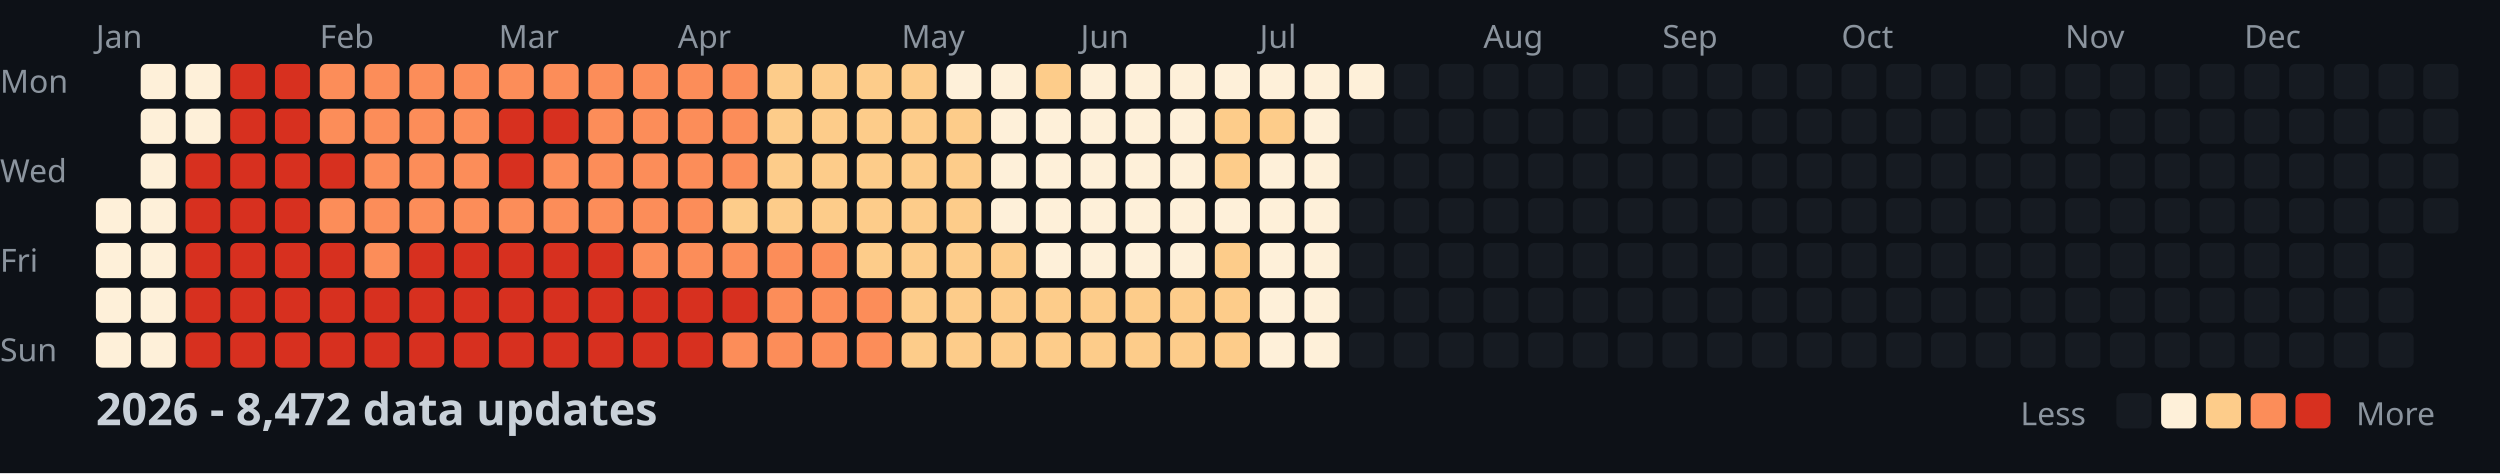
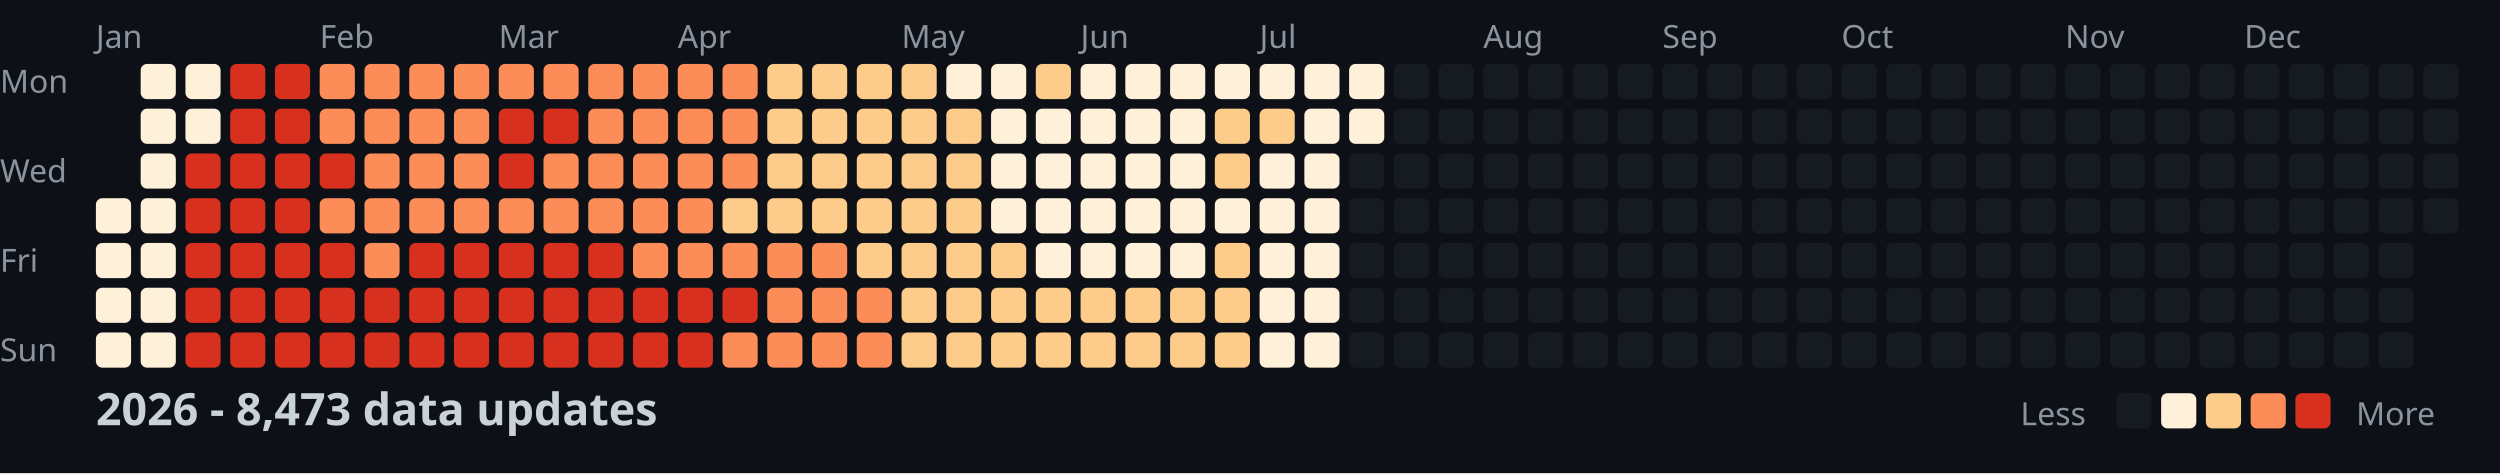
<svg xmlns="http://www.w3.org/2000/svg" width="782" height="148">
  <style>
    .month { font: 10px sans-serif; fill: #8b949e; }
    .day { font: 10px sans-serif; fill: #8b949e; }
    .title { font: bold 14px sans-serif; fill: #c9d1d9; }
    .legend { font: 10px sans-serif; fill: #8b949e; }
  </style>
  <rect width="100%" height="100%" fill="#0d1117" />
  <text x="0" y="29" class="day">Mon</text>
  <text x="0" y="57" class="day">Wed</text>
  <text x="0" y="85" class="day">Fri</text>
  <text x="0" y="113" class="day">Sun</text>
  <text x="30" y="15" class="month">Jan</text>
  <text x="100" y="15" class="month">Feb</text>
  <text x="156" y="15" class="month">Mar</text>
  <text x="212" y="15" class="month">Apr</text>
  <text x="282" y="15" class="month">May</text>
  <text x="338" y="15" class="month">Jun</text>
  <text x="394" y="15" class="month">Jul</text>
  <text x="464" y="15" class="month">Aug</text>
  <text x="520" y="15" class="month">Sep</text>
  <text x="576" y="15" class="month">Oct</text>
  <text x="646" y="15" class="month">Nov</text>
  <text x="702" y="15" class="month">Dec</text>
  <rect x="30" y="62" width="11" height="11" fill="#fef0d9" rx="2" />
  <rect x="30" y="76" width="11" height="11" fill="#fef0d9" rx="2" />
  <rect x="30" y="90" width="11" height="11" fill="#fef0d9" rx="2" />
  <rect x="30" y="104" width="11" height="11" fill="#fef0d9" rx="2" />
  <rect x="44" y="20" width="11" height="11" fill="#fef0d9" rx="2" />
  <rect x="44" y="34" width="11" height="11" fill="#fef0d9" rx="2" />
  <rect x="44" y="48" width="11" height="11" fill="#fef0d9" rx="2" />
  <rect x="44" y="62" width="11" height="11" fill="#fef0d9" rx="2" />
  <rect x="44" y="76" width="11" height="11" fill="#fef0d9" rx="2" />
  <rect x="44" y="90" width="11" height="11" fill="#fef0d9" rx="2" />
  <rect x="44" y="104" width="11" height="11" fill="#fef0d9" rx="2" />
  <rect x="58" y="20" width="11" height="11" fill="#fef0d9" rx="2" />
  <rect x="58" y="34" width="11" height="11" fill="#fef0d9" rx="2" />
  <rect x="58" y="48" width="11" height="11" fill="#d7301f" rx="2" />
  <rect x="58" y="62" width="11" height="11" fill="#d7301f" rx="2" />
  <rect x="58" y="76" width="11" height="11" fill="#d7301f" rx="2" />
  <rect x="58" y="90" width="11" height="11" fill="#d7301f" rx="2" />
  <rect x="58" y="104" width="11" height="11" fill="#d7301f" rx="2" />
  <rect x="72" y="20" width="11" height="11" fill="#d7301f" rx="2" />
  <rect x="72" y="34" width="11" height="11" fill="#d7301f" rx="2" />
  <rect x="72" y="48" width="11" height="11" fill="#d7301f" rx="2" />
  <rect x="72" y="62" width="11" height="11" fill="#d7301f" rx="2" />
  <rect x="72" y="76" width="11" height="11" fill="#d7301f" rx="2" />
  <rect x="72" y="90" width="11" height="11" fill="#d7301f" rx="2" />
  <rect x="72" y="104" width="11" height="11" fill="#d7301f" rx="2" />
  <rect x="86" y="20" width="11" height="11" fill="#d7301f" rx="2" />
  <rect x="86" y="34" width="11" height="11" fill="#d7301f" rx="2" />
  <rect x="86" y="48" width="11" height="11" fill="#d7301f" rx="2" />
  <rect x="86" y="62" width="11" height="11" fill="#d7301f" rx="2" />
  <rect x="86" y="76" width="11" height="11" fill="#d7301f" rx="2" />
  <rect x="86" y="90" width="11" height="11" fill="#d7301f" rx="2" />
  <rect x="86" y="104" width="11" height="11" fill="#d7301f" rx="2" />
  <rect x="100" y="20" width="11" height="11" fill="#fc8d59" rx="2" />
  <rect x="100" y="34" width="11" height="11" fill="#fc8d59" rx="2" />
  <rect x="100" y="48" width="11" height="11" fill="#d7301f" rx="2" />
  <rect x="100" y="62" width="11" height="11" fill="#fc8d59" rx="2" />
  <rect x="100" y="76" width="11" height="11" fill="#d7301f" rx="2" />
  <rect x="100" y="90" width="11" height="11" fill="#d7301f" rx="2" />
  <rect x="100" y="104" width="11" height="11" fill="#d7301f" rx="2" />
  <rect x="114" y="20" width="11" height="11" fill="#fc8d59" rx="2" />
  <rect x="114" y="34" width="11" height="11" fill="#fc8d59" rx="2" />
  <rect x="114" y="48" width="11" height="11" fill="#fc8d59" rx="2" />
  <rect x="114" y="62" width="11" height="11" fill="#fc8d59" rx="2" />
  <rect x="114" y="76" width="11" height="11" fill="#fc8d59" rx="2" />
  <rect x="114" y="90" width="11" height="11" fill="#d7301f" rx="2" />
  <rect x="114" y="104" width="11" height="11" fill="#d7301f" rx="2" />
  <rect x="128" y="20" width="11" height="11" fill="#fc8d59" rx="2" />
  <rect x="128" y="34" width="11" height="11" fill="#fc8d59" rx="2" />
  <rect x="128" y="48" width="11" height="11" fill="#fc8d59" rx="2" />
  <rect x="128" y="62" width="11" height="11" fill="#fc8d59" rx="2" />
  <rect x="128" y="76" width="11" height="11" fill="#d7301f" rx="2" />
  <rect x="128" y="90" width="11" height="11" fill="#d7301f" rx="2" />
  <rect x="128" y="104" width="11" height="11" fill="#d7301f" rx="2" />
  <rect x="142" y="20" width="11" height="11" fill="#fc8d59" rx="2" />
  <rect x="142" y="34" width="11" height="11" fill="#fc8d59" rx="2" />
  <rect x="142" y="48" width="11" height="11" fill="#fc8d59" rx="2" />
  <rect x="142" y="62" width="11" height="11" fill="#fc8d59" rx="2" />
  <rect x="142" y="76" width="11" height="11" fill="#d7301f" rx="2" />
  <rect x="142" y="90" width="11" height="11" fill="#d7301f" rx="2" />
  <rect x="142" y="104" width="11" height="11" fill="#d7301f" rx="2" />
  <rect x="156" y="20" width="11" height="11" fill="#fc8d59" rx="2" />
  <rect x="156" y="34" width="11" height="11" fill="#d7301f" rx="2" />
  <rect x="156" y="48" width="11" height="11" fill="#d7301f" rx="2" />
  <rect x="156" y="62" width="11" height="11" fill="#fc8d59" rx="2" />
  <rect x="156" y="76" width="11" height="11" fill="#d7301f" rx="2" />
  <rect x="156" y="90" width="11" height="11" fill="#d7301f" rx="2" />
  <rect x="156" y="104" width="11" height="11" fill="#d7301f" rx="2" />
  <rect x="170" y="20" width="11" height="11" fill="#fc8d59" rx="2" />
  <rect x="170" y="34" width="11" height="11" fill="#d7301f" rx="2" />
  <rect x="170" y="48" width="11" height="11" fill="#fc8d59" rx="2" />
  <rect x="170" y="62" width="11" height="11" fill="#fc8d59" rx="2" />
  <rect x="170" y="76" width="11" height="11" fill="#d7301f" rx="2" />
  <rect x="170" y="90" width="11" height="11" fill="#d7301f" rx="2" />
  <rect x="170" y="104" width="11" height="11" fill="#d7301f" rx="2" />
  <rect x="184" y="20" width="11" height="11" fill="#fc8d59" rx="2" />
  <rect x="184" y="34" width="11" height="11" fill="#fc8d59" rx="2" />
  <rect x="184" y="48" width="11" height="11" fill="#fc8d59" rx="2" />
  <rect x="184" y="62" width="11" height="11" fill="#fc8d59" rx="2" />
  <rect x="184" y="76" width="11" height="11" fill="#d7301f" rx="2" />
  <rect x="184" y="90" width="11" height="11" fill="#d7301f" rx="2" />
  <rect x="184" y="104" width="11" height="11" fill="#d7301f" rx="2" />
  <rect x="198" y="20" width="11" height="11" fill="#fc8d59" rx="2" />
  <rect x="198" y="34" width="11" height="11" fill="#fc8d59" rx="2" />
  <rect x="198" y="48" width="11" height="11" fill="#fc8d59" rx="2" />
  <rect x="198" y="62" width="11" height="11" fill="#fc8d59" rx="2" />
  <rect x="198" y="76" width="11" height="11" fill="#fc8d59" rx="2" />
  <rect x="198" y="90" width="11" height="11" fill="#d7301f" rx="2" />
  <rect x="198" y="104" width="11" height="11" fill="#d7301f" rx="2" />
  <rect x="212" y="20" width="11" height="11" fill="#fc8d59" rx="2" />
  <rect x="212" y="34" width="11" height="11" fill="#fc8d59" rx="2" />
  <rect x="212" y="48" width="11" height="11" fill="#fc8d59" rx="2" />
  <rect x="212" y="62" width="11" height="11" fill="#fc8d59" rx="2" />
  <rect x="212" y="76" width="11" height="11" fill="#fc8d59" rx="2" />
  <rect x="212" y="90" width="11" height="11" fill="#d7301f" rx="2" />
  <rect x="212" y="104" width="11" height="11" fill="#d7301f" rx="2" />
  <rect x="226" y="20" width="11" height="11" fill="#fc8d59" rx="2" />
  <rect x="226" y="34" width="11" height="11" fill="#fc8d59" rx="2" />
  <rect x="226" y="48" width="11" height="11" fill="#fc8d59" rx="2" />
  <rect x="226" y="62" width="11" height="11" fill="#fdcc8a" rx="2" />
  <rect x="226" y="76" width="11" height="11" fill="#fc8d59" rx="2" />
  <rect x="226" y="90" width="11" height="11" fill="#d7301f" rx="2" />
  <rect x="226" y="104" width="11" height="11" fill="#fc8d59" rx="2" />
  <rect x="240" y="20" width="11" height="11" fill="#fdcc8a" rx="2" />
  <rect x="240" y="34" width="11" height="11" fill="#fdcc8a" rx="2" />
  <rect x="240" y="48" width="11" height="11" fill="#fdcc8a" rx="2" />
  <rect x="240" y="62" width="11" height="11" fill="#fdcc8a" rx="2" />
  <rect x="240" y="76" width="11" height="11" fill="#fc8d59" rx="2" />
  <rect x="240" y="90" width="11" height="11" fill="#fc8d59" rx="2" />
  <rect x="240" y="104" width="11" height="11" fill="#fc8d59" rx="2" />
  <rect x="254" y="20" width="11" height="11" fill="#fdcc8a" rx="2" />
  <rect x="254" y="34" width="11" height="11" fill="#fdcc8a" rx="2" />
  <rect x="254" y="48" width="11" height="11" fill="#fdcc8a" rx="2" />
  <rect x="254" y="62" width="11" height="11" fill="#fdcc8a" rx="2" />
  <rect x="254" y="76" width="11" height="11" fill="#fc8d59" rx="2" />
  <rect x="254" y="90" width="11" height="11" fill="#fc8d59" rx="2" />
  <rect x="254" y="104" width="11" height="11" fill="#fc8d59" rx="2" />
  <rect x="268" y="20" width="11" height="11" fill="#fdcc8a" rx="2" />
  <rect x="268" y="34" width="11" height="11" fill="#fdcc8a" rx="2" />
  <rect x="268" y="48" width="11" height="11" fill="#fdcc8a" rx="2" />
  <rect x="268" y="62" width="11" height="11" fill="#fdcc8a" rx="2" />
  <rect x="268" y="76" width="11" height="11" fill="#fdcc8a" rx="2" />
  <rect x="268" y="90" width="11" height="11" fill="#fc8d59" rx="2" />
  <rect x="268" y="104" width="11" height="11" fill="#fc8d59" rx="2" />
  <rect x="282" y="20" width="11" height="11" fill="#fdcc8a" rx="2" />
  <rect x="282" y="34" width="11" height="11" fill="#fdcc8a" rx="2" />
  <rect x="282" y="48" width="11" height="11" fill="#fdcc8a" rx="2" />
  <rect x="282" y="62" width="11" height="11" fill="#fdcc8a" rx="2" />
  <rect x="282" y="76" width="11" height="11" fill="#fdcc8a" rx="2" />
  <rect x="282" y="90" width="11" height="11" fill="#fdcc8a" rx="2" />
  <rect x="282" y="104" width="11" height="11" fill="#fdcc8a" rx="2" />
  <rect x="296" y="20" width="11" height="11" fill="#fef0d9" rx="2" />
  <rect x="296" y="34" width="11" height="11" fill="#fdcc8a" rx="2" />
  <rect x="296" y="48" width="11" height="11" fill="#fdcc8a" rx="2" />
  <rect x="296" y="62" width="11" height="11" fill="#fdcc8a" rx="2" />
  <rect x="296" y="76" width="11" height="11" fill="#fdcc8a" rx="2" />
  <rect x="296" y="90" width="11" height="11" fill="#fdcc8a" rx="2" />
  <rect x="296" y="104" width="11" height="11" fill="#fdcc8a" rx="2" />
  <rect x="310" y="20" width="11" height="11" fill="#fef0d9" rx="2" />
  <rect x="310" y="34" width="11" height="11" fill="#fef0d9" rx="2" />
  <rect x="310" y="48" width="11" height="11" fill="#fef0d9" rx="2" />
  <rect x="310" y="62" width="11" height="11" fill="#fef0d9" rx="2" />
  <rect x="310" y="76" width="11" height="11" fill="#fdcc8a" rx="2" />
  <rect x="310" y="90" width="11" height="11" fill="#fdcc8a" rx="2" />
  <rect x="310" y="104" width="11" height="11" fill="#fdcc8a" rx="2" />
  <rect x="324" y="20" width="11" height="11" fill="#fdcc8a" rx="2" />
  <rect x="324" y="34" width="11" height="11" fill="#fef0d9" rx="2" />
  <rect x="324" y="48" width="11" height="11" fill="#fef0d9" rx="2" />
  <rect x="324" y="62" width="11" height="11" fill="#fef0d9" rx="2" />
  <rect x="324" y="76" width="11" height="11" fill="#fef0d9" rx="2" />
  <rect x="324" y="90" width="11" height="11" fill="#fdcc8a" rx="2" />
  <rect x="324" y="104" width="11" height="11" fill="#fdcc8a" rx="2" />
  <rect x="338" y="20" width="11" height="11" fill="#fef0d9" rx="2" />
  <rect x="338" y="34" width="11" height="11" fill="#fef0d9" rx="2" />
  <rect x="338" y="48" width="11" height="11" fill="#fef0d9" rx="2" />
  <rect x="338" y="62" width="11" height="11" fill="#fef0d9" rx="2" />
  <rect x="338" y="76" width="11" height="11" fill="#fef0d9" rx="2" />
  <rect x="338" y="90" width="11" height="11" fill="#fdcc8a" rx="2" />
  <rect x="338" y="104" width="11" height="11" fill="#fdcc8a" rx="2" />
  <rect x="352" y="20" width="11" height="11" fill="#fef0d9" rx="2" />
  <rect x="352" y="34" width="11" height="11" fill="#fef0d9" rx="2" />
  <rect x="352" y="48" width="11" height="11" fill="#fef0d9" rx="2" />
  <rect x="352" y="62" width="11" height="11" fill="#fef0d9" rx="2" />
  <rect x="352" y="76" width="11" height="11" fill="#fef0d9" rx="2" />
  <rect x="352" y="90" width="11" height="11" fill="#fdcc8a" rx="2" />
  <rect x="352" y="104" width="11" height="11" fill="#fdcc8a" rx="2" />
  <rect x="366" y="20" width="11" height="11" fill="#fef0d9" rx="2" />
  <rect x="366" y="34" width="11" height="11" fill="#fef0d9" rx="2" />
  <rect x="366" y="48" width="11" height="11" fill="#fef0d9" rx="2" />
  <rect x="366" y="62" width="11" height="11" fill="#fef0d9" rx="2" />
  <rect x="366" y="76" width="11" height="11" fill="#fef0d9" rx="2" />
  <rect x="366" y="90" width="11" height="11" fill="#fdcc8a" rx="2" />
  <rect x="366" y="104" width="11" height="11" fill="#fdcc8a" rx="2" />
  <rect x="380" y="20" width="11" height="11" fill="#fef0d9" rx="2" />
  <rect x="380" y="34" width="11" height="11" fill="#fdcc8a" rx="2" />
  <rect x="380" y="48" width="11" height="11" fill="#fdcc8a" rx="2" />
  <rect x="380" y="62" width="11" height="11" fill="#fef0d9" rx="2" />
  <rect x="380" y="76" width="11" height="11" fill="#fdcc8a" rx="2" />
  <rect x="380" y="90" width="11" height="11" fill="#fdcc8a" rx="2" />
  <rect x="380" y="104" width="11" height="11" fill="#fdcc8a" rx="2" />
  <rect x="394" y="20" width="11" height="11" fill="#fef0d9" rx="2" />
  <rect x="394" y="34" width="11" height="11" fill="#fdcc8a" rx="2" />
  <rect x="394" y="48" width="11" height="11" fill="#fef0d9" rx="2" />
  <rect x="394" y="62" width="11" height="11" fill="#fef0d9" rx="2" />
  <rect x="394" y="76" width="11" height="11" fill="#fef0d9" rx="2" />
  <rect x="394" y="90" width="11" height="11" fill="#fef0d9" rx="2" />
  <rect x="394" y="104" width="11" height="11" fill="#fef0d9" rx="2" />
  <rect x="408" y="20" width="11" height="11" fill="#fef0d9" rx="2" />
  <rect x="408" y="34" width="11" height="11" fill="#fef0d9" rx="2" />
  <rect x="408" y="48" width="11" height="11" fill="#fef0d9" rx="2" />
  <rect x="408" y="62" width="11" height="11" fill="#fef0d9" rx="2" />
  <rect x="408" y="76" width="11" height="11" fill="#fef0d9" rx="2" />
  <rect x="408" y="90" width="11" height="11" fill="#fef0d9" rx="2" />
  <rect x="408" y="104" width="11" height="11" fill="#fef0d9" rx="2" />
  <rect x="422" y="20" width="11" height="11" fill="#fef0d9" rx="2" />
-   <rect x="422" y="34" width="11" height="11" fill="#161b22" rx="2" />
+   <rect x="422" y="34" width="11" height="11" fill="#fef0d9" rx="2" />
  <rect x="422" y="48" width="11" height="11" fill="#161b22" rx="2" />
  <rect x="422" y="62" width="11" height="11" fill="#161b22" rx="2" />
  <rect x="422" y="76" width="11" height="11" fill="#161b22" rx="2" />
  <rect x="422" y="90" width="11" height="11" fill="#161b22" rx="2" />
  <rect x="422" y="104" width="11" height="11" fill="#161b22" rx="2" />
  <rect x="436" y="20" width="11" height="11" fill="#161b22" rx="2" />
  <rect x="436" y="34" width="11" height="11" fill="#161b22" rx="2" />
  <rect x="436" y="48" width="11" height="11" fill="#161b22" rx="2" />
  <rect x="436" y="62" width="11" height="11" fill="#161b22" rx="2" />
  <rect x="436" y="76" width="11" height="11" fill="#161b22" rx="2" />
  <rect x="436" y="90" width="11" height="11" fill="#161b22" rx="2" />
  <rect x="436" y="104" width="11" height="11" fill="#161b22" rx="2" />
  <rect x="450" y="20" width="11" height="11" fill="#161b22" rx="2" />
  <rect x="450" y="34" width="11" height="11" fill="#161b22" rx="2" />
  <rect x="450" y="48" width="11" height="11" fill="#161b22" rx="2" />
  <rect x="450" y="62" width="11" height="11" fill="#161b22" rx="2" />
  <rect x="450" y="76" width="11" height="11" fill="#161b22" rx="2" />
  <rect x="450" y="90" width="11" height="11" fill="#161b22" rx="2" />
  <rect x="450" y="104" width="11" height="11" fill="#161b22" rx="2" />
  <rect x="464" y="20" width="11" height="11" fill="#161b22" rx="2" />
  <rect x="464" y="34" width="11" height="11" fill="#161b22" rx="2" />
  <rect x="464" y="48" width="11" height="11" fill="#161b22" rx="2" />
  <rect x="464" y="62" width="11" height="11" fill="#161b22" rx="2" />
  <rect x="464" y="76" width="11" height="11" fill="#161b22" rx="2" />
  <rect x="464" y="90" width="11" height="11" fill="#161b22" rx="2" />
  <rect x="464" y="104" width="11" height="11" fill="#161b22" rx="2" />
  <rect x="478" y="20" width="11" height="11" fill="#161b22" rx="2" />
  <rect x="478" y="34" width="11" height="11" fill="#161b22" rx="2" />
  <rect x="478" y="48" width="11" height="11" fill="#161b22" rx="2" />
  <rect x="478" y="62" width="11" height="11" fill="#161b22" rx="2" />
  <rect x="478" y="76" width="11" height="11" fill="#161b22" rx="2" />
  <rect x="478" y="90" width="11" height="11" fill="#161b22" rx="2" />
  <rect x="478" y="104" width="11" height="11" fill="#161b22" rx="2" />
  <rect x="492" y="20" width="11" height="11" fill="#161b22" rx="2" />
  <rect x="492" y="34" width="11" height="11" fill="#161b22" rx="2" />
  <rect x="492" y="48" width="11" height="11" fill="#161b22" rx="2" />
  <rect x="492" y="62" width="11" height="11" fill="#161b22" rx="2" />
  <rect x="492" y="76" width="11" height="11" fill="#161b22" rx="2" />
  <rect x="492" y="90" width="11" height="11" fill="#161b22" rx="2" />
  <rect x="492" y="104" width="11" height="11" fill="#161b22" rx="2" />
  <rect x="506" y="20" width="11" height="11" fill="#161b22" rx="2" />
  <rect x="506" y="34" width="11" height="11" fill="#161b22" rx="2" />
  <rect x="506" y="48" width="11" height="11" fill="#161b22" rx="2" />
  <rect x="506" y="62" width="11" height="11" fill="#161b22" rx="2" />
  <rect x="506" y="76" width="11" height="11" fill="#161b22" rx="2" />
  <rect x="506" y="90" width="11" height="11" fill="#161b22" rx="2" />
  <rect x="506" y="104" width="11" height="11" fill="#161b22" rx="2" />
  <rect x="520" y="20" width="11" height="11" fill="#161b22" rx="2" />
  <rect x="520" y="34" width="11" height="11" fill="#161b22" rx="2" />
  <rect x="520" y="48" width="11" height="11" fill="#161b22" rx="2" />
  <rect x="520" y="62" width="11" height="11" fill="#161b22" rx="2" />
  <rect x="520" y="76" width="11" height="11" fill="#161b22" rx="2" />
  <rect x="520" y="90" width="11" height="11" fill="#161b22" rx="2" />
  <rect x="520" y="104" width="11" height="11" fill="#161b22" rx="2" />
  <rect x="534" y="20" width="11" height="11" fill="#161b22" rx="2" />
  <rect x="534" y="34" width="11" height="11" fill="#161b22" rx="2" />
  <rect x="534" y="48" width="11" height="11" fill="#161b22" rx="2" />
  <rect x="534" y="62" width="11" height="11" fill="#161b22" rx="2" />
  <rect x="534" y="76" width="11" height="11" fill="#161b22" rx="2" />
  <rect x="534" y="90" width="11" height="11" fill="#161b22" rx="2" />
  <rect x="534" y="104" width="11" height="11" fill="#161b22" rx="2" />
  <rect x="548" y="20" width="11" height="11" fill="#161b22" rx="2" />
  <rect x="548" y="34" width="11" height="11" fill="#161b22" rx="2" />
  <rect x="548" y="48" width="11" height="11" fill="#161b22" rx="2" />
  <rect x="548" y="62" width="11" height="11" fill="#161b22" rx="2" />
  <rect x="548" y="76" width="11" height="11" fill="#161b22" rx="2" />
  <rect x="548" y="90" width="11" height="11" fill="#161b22" rx="2" />
  <rect x="548" y="104" width="11" height="11" fill="#161b22" rx="2" />
  <rect x="562" y="20" width="11" height="11" fill="#161b22" rx="2" />
  <rect x="562" y="34" width="11" height="11" fill="#161b22" rx="2" />
  <rect x="562" y="48" width="11" height="11" fill="#161b22" rx="2" />
  <rect x="562" y="62" width="11" height="11" fill="#161b22" rx="2" />
  <rect x="562" y="76" width="11" height="11" fill="#161b22" rx="2" />
  <rect x="562" y="90" width="11" height="11" fill="#161b22" rx="2" />
  <rect x="562" y="104" width="11" height="11" fill="#161b22" rx="2" />
  <rect x="576" y="20" width="11" height="11" fill="#161b22" rx="2" />
  <rect x="576" y="34" width="11" height="11" fill="#161b22" rx="2" />
  <rect x="576" y="48" width="11" height="11" fill="#161b22" rx="2" />
  <rect x="576" y="62" width="11" height="11" fill="#161b22" rx="2" />
  <rect x="576" y="76" width="11" height="11" fill="#161b22" rx="2" />
  <rect x="576" y="90" width="11" height="11" fill="#161b22" rx="2" />
  <rect x="576" y="104" width="11" height="11" fill="#161b22" rx="2" />
  <rect x="590" y="20" width="11" height="11" fill="#161b22" rx="2" />
  <rect x="590" y="34" width="11" height="11" fill="#161b22" rx="2" />
  <rect x="590" y="48" width="11" height="11" fill="#161b22" rx="2" />
  <rect x="590" y="62" width="11" height="11" fill="#161b22" rx="2" />
  <rect x="590" y="76" width="11" height="11" fill="#161b22" rx="2" />
  <rect x="590" y="90" width="11" height="11" fill="#161b22" rx="2" />
  <rect x="590" y="104" width="11" height="11" fill="#161b22" rx="2" />
  <rect x="604" y="20" width="11" height="11" fill="#161b22" rx="2" />
  <rect x="604" y="34" width="11" height="11" fill="#161b22" rx="2" />
  <rect x="604" y="48" width="11" height="11" fill="#161b22" rx="2" />
  <rect x="604" y="62" width="11" height="11" fill="#161b22" rx="2" />
  <rect x="604" y="76" width="11" height="11" fill="#161b22" rx="2" />
  <rect x="604" y="90" width="11" height="11" fill="#161b22" rx="2" />
  <rect x="604" y="104" width="11" height="11" fill="#161b22" rx="2" />
  <rect x="618" y="20" width="11" height="11" fill="#161b22" rx="2" />
  <rect x="618" y="34" width="11" height="11" fill="#161b22" rx="2" />
  <rect x="618" y="48" width="11" height="11" fill="#161b22" rx="2" />
  <rect x="618" y="62" width="11" height="11" fill="#161b22" rx="2" />
  <rect x="618" y="76" width="11" height="11" fill="#161b22" rx="2" />
  <rect x="618" y="90" width="11" height="11" fill="#161b22" rx="2" />
  <rect x="618" y="104" width="11" height="11" fill="#161b22" rx="2" />
  <rect x="632" y="20" width="11" height="11" fill="#161b22" rx="2" />
  <rect x="632" y="34" width="11" height="11" fill="#161b22" rx="2" />
  <rect x="632" y="48" width="11" height="11" fill="#161b22" rx="2" />
  <rect x="632" y="62" width="11" height="11" fill="#161b22" rx="2" />
  <rect x="632" y="76" width="11" height="11" fill="#161b22" rx="2" />
  <rect x="632" y="90" width="11" height="11" fill="#161b22" rx="2" />
  <rect x="632" y="104" width="11" height="11" fill="#161b22" rx="2" />
  <rect x="646" y="20" width="11" height="11" fill="#161b22" rx="2" />
  <rect x="646" y="34" width="11" height="11" fill="#161b22" rx="2" />
  <rect x="646" y="48" width="11" height="11" fill="#161b22" rx="2" />
  <rect x="646" y="62" width="11" height="11" fill="#161b22" rx="2" />
  <rect x="646" y="76" width="11" height="11" fill="#161b22" rx="2" />
  <rect x="646" y="90" width="11" height="11" fill="#161b22" rx="2" />
  <rect x="646" y="104" width="11" height="11" fill="#161b22" rx="2" />
  <rect x="660" y="20" width="11" height="11" fill="#161b22" rx="2" />
  <rect x="660" y="34" width="11" height="11" fill="#161b22" rx="2" />
  <rect x="660" y="48" width="11" height="11" fill="#161b22" rx="2" />
  <rect x="660" y="62" width="11" height="11" fill="#161b22" rx="2" />
  <rect x="660" y="76" width="11" height="11" fill="#161b22" rx="2" />
  <rect x="660" y="90" width="11" height="11" fill="#161b22" rx="2" />
  <rect x="660" y="104" width="11" height="11" fill="#161b22" rx="2" />
  <rect x="674" y="20" width="11" height="11" fill="#161b22" rx="2" />
  <rect x="674" y="34" width="11" height="11" fill="#161b22" rx="2" />
  <rect x="674" y="48" width="11" height="11" fill="#161b22" rx="2" />
  <rect x="674" y="62" width="11" height="11" fill="#161b22" rx="2" />
  <rect x="674" y="76" width="11" height="11" fill="#161b22" rx="2" />
  <rect x="674" y="90" width="11" height="11" fill="#161b22" rx="2" />
  <rect x="674" y="104" width="11" height="11" fill="#161b22" rx="2" />
  <rect x="688" y="20" width="11" height="11" fill="#161b22" rx="2" />
  <rect x="688" y="34" width="11" height="11" fill="#161b22" rx="2" />
  <rect x="688" y="48" width="11" height="11" fill="#161b22" rx="2" />
  <rect x="688" y="62" width="11" height="11" fill="#161b22" rx="2" />
  <rect x="688" y="76" width="11" height="11" fill="#161b22" rx="2" />
  <rect x="688" y="90" width="11" height="11" fill="#161b22" rx="2" />
  <rect x="688" y="104" width="11" height="11" fill="#161b22" rx="2" />
  <rect x="702" y="20" width="11" height="11" fill="#161b22" rx="2" />
  <rect x="702" y="34" width="11" height="11" fill="#161b22" rx="2" />
  <rect x="702" y="48" width="11" height="11" fill="#161b22" rx="2" />
  <rect x="702" y="62" width="11" height="11" fill="#161b22" rx="2" />
  <rect x="702" y="76" width="11" height="11" fill="#161b22" rx="2" />
  <rect x="702" y="90" width="11" height="11" fill="#161b22" rx="2" />
  <rect x="702" y="104" width="11" height="11" fill="#161b22" rx="2" />
  <rect x="716" y="20" width="11" height="11" fill="#161b22" rx="2" />
  <rect x="716" y="34" width="11" height="11" fill="#161b22" rx="2" />
  <rect x="716" y="48" width="11" height="11" fill="#161b22" rx="2" />
  <rect x="716" y="62" width="11" height="11" fill="#161b22" rx="2" />
  <rect x="716" y="76" width="11" height="11" fill="#161b22" rx="2" />
  <rect x="716" y="90" width="11" height="11" fill="#161b22" rx="2" />
  <rect x="716" y="104" width="11" height="11" fill="#161b22" rx="2" />
  <rect x="730" y="20" width="11" height="11" fill="#161b22" rx="2" />
  <rect x="730" y="34" width="11" height="11" fill="#161b22" rx="2" />
  <rect x="730" y="48" width="11" height="11" fill="#161b22" rx="2" />
  <rect x="730" y="62" width="11" height="11" fill="#161b22" rx="2" />
  <rect x="730" y="76" width="11" height="11" fill="#161b22" rx="2" />
  <rect x="730" y="90" width="11" height="11" fill="#161b22" rx="2" />
  <rect x="730" y="104" width="11" height="11" fill="#161b22" rx="2" />
  <rect x="744" y="20" width="11" height="11" fill="#161b22" rx="2" />
  <rect x="744" y="34" width="11" height="11" fill="#161b22" rx="2" />
  <rect x="744" y="48" width="11" height="11" fill="#161b22" rx="2" />
  <rect x="744" y="62" width="11" height="11" fill="#161b22" rx="2" />
  <rect x="744" y="76" width="11" height="11" fill="#161b22" rx="2" />
  <rect x="744" y="90" width="11" height="11" fill="#161b22" rx="2" />
  <rect x="744" y="104" width="11" height="11" fill="#161b22" rx="2" />
  <rect x="758" y="20" width="11" height="11" fill="#161b22" rx="2" />
  <rect x="758" y="34" width="11" height="11" fill="#161b22" rx="2" />
  <rect x="758" y="48" width="11" height="11" fill="#161b22" rx="2" />
  <rect x="758" y="62" width="11" height="11" fill="#161b22" rx="2" />
-   <text x="30" y="133" class="title">2026 - 8,472 data updates</text>
+   <text x="30" y="133" class="title">2026 - 8,473 data updates</text>
  <text x="632" y="133" class="legend">Less</text>
  <rect x="662" y="123" width="11" height="11" fill="#161b22" rx="2" />
  <rect x="676" y="123" width="11" height="11" fill="#fef0d9" rx="2" />
  <rect x="690" y="123" width="11" height="11" fill="#fdcc8a" rx="2" />
  <rect x="704" y="123" width="11" height="11" fill="#fc8d59" rx="2" />
  <rect x="718" y="123" width="11" height="11" fill="#d7301f" rx="2" />
  <text x="737" y="133" class="legend">More</text>
</svg>
